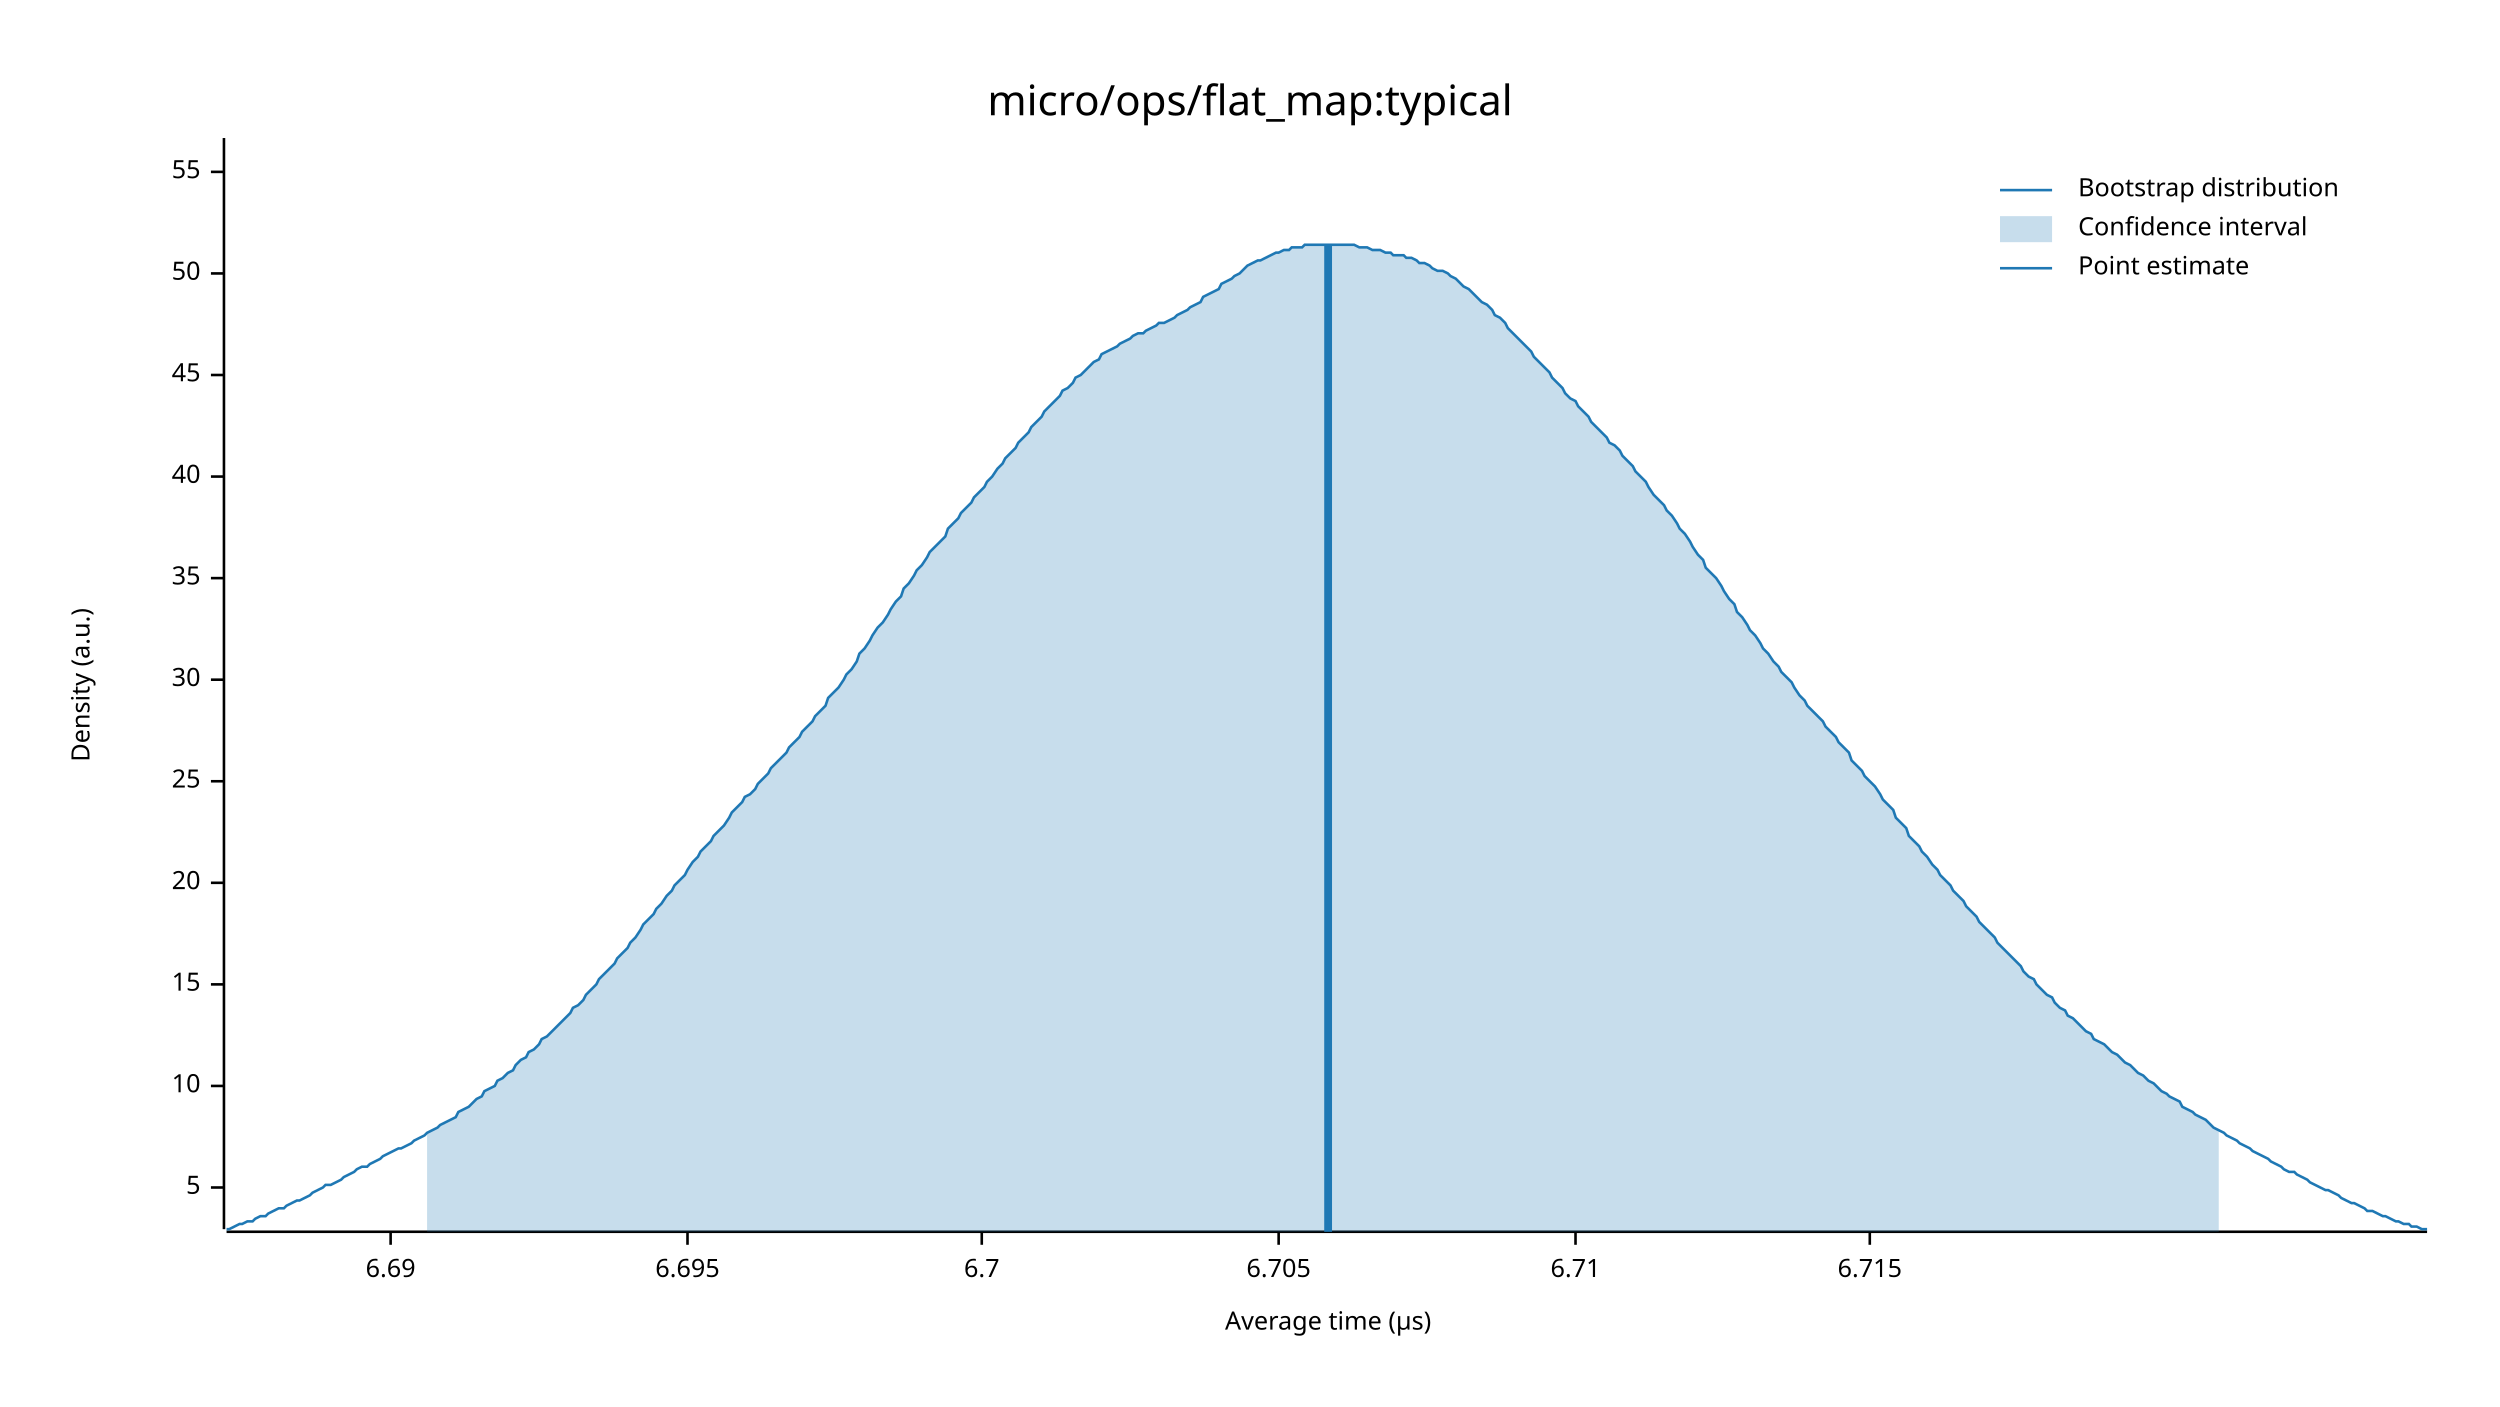
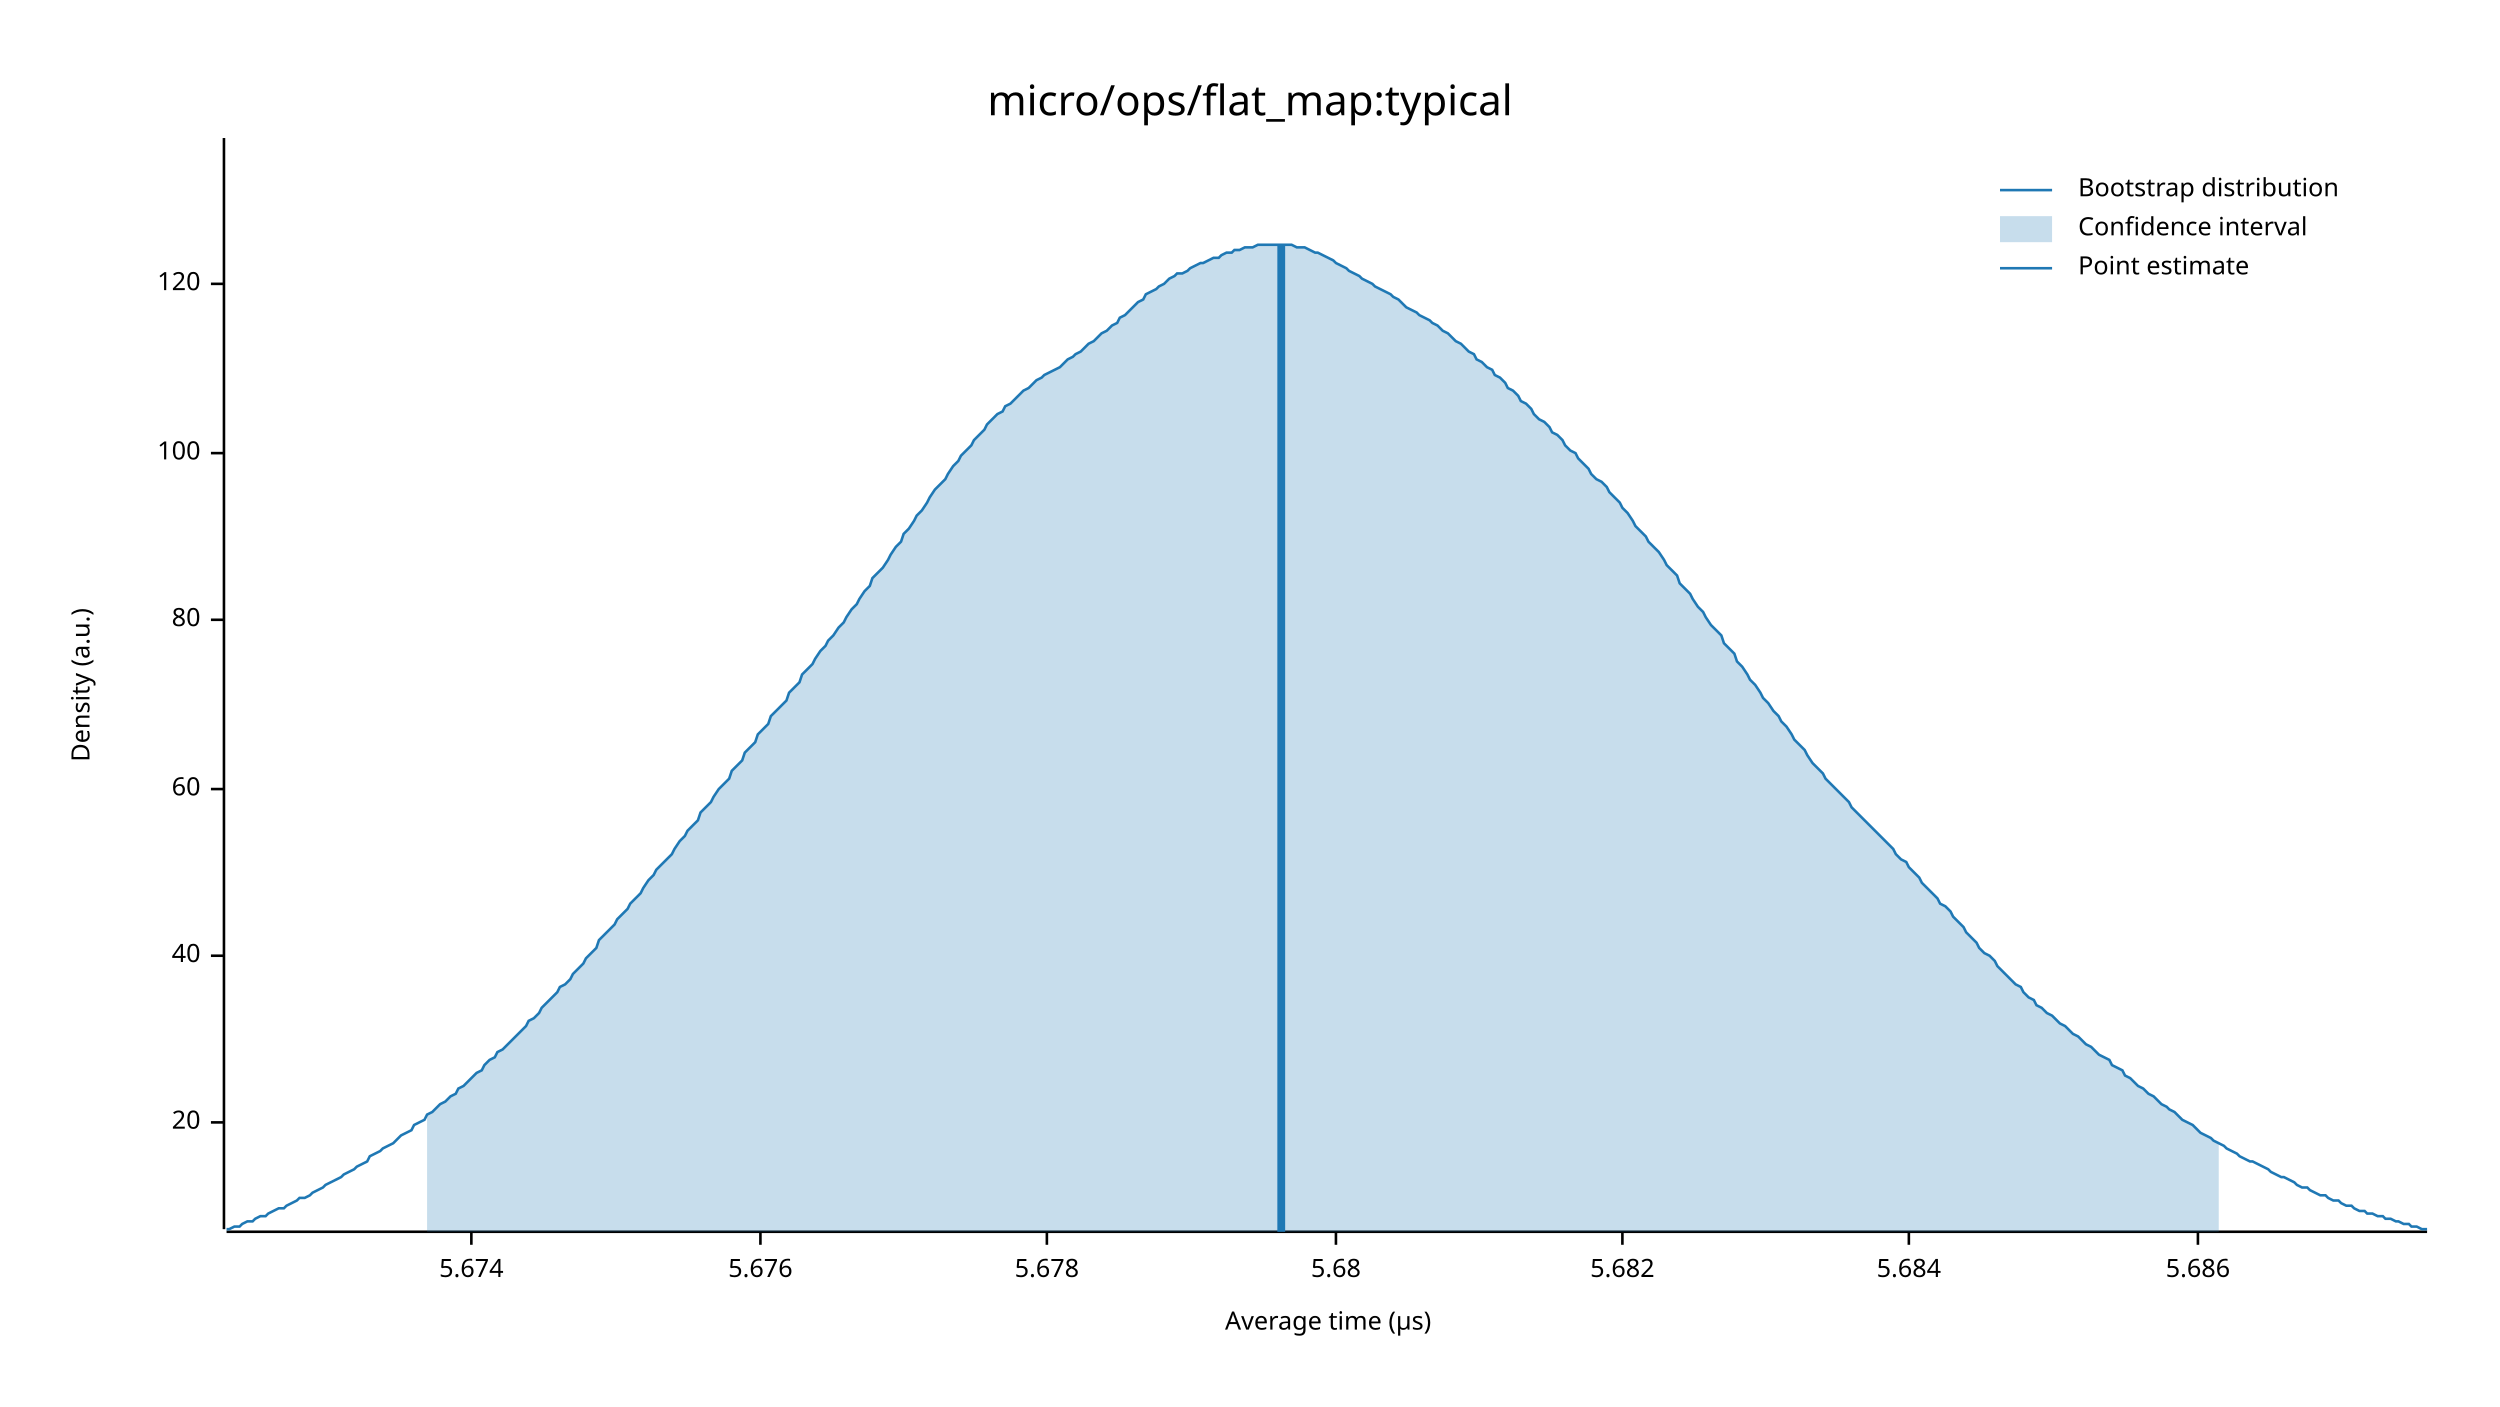
<svg xmlns="http://www.w3.org/2000/svg" width="960" height="540" viewBox="0 0 960 540">
  <text x="480" y="32" dy="0.76em" text-anchor="middle" font-family="sans-serif" font-size="16.129" opacity="1" fill="#000000">
micro/ops/flat_map:typical
</text>
  <text x="27" y="263" dy="0.76em" text-anchor="middle" font-family="sans-serif" font-size="9.677" opacity="1" fill="#000000" transform="rotate(270, 27, 263)">
Density (a.u.)
</text>
  <text x="510" y="513" dy="-0.5ex" text-anchor="middle" font-family="sans-serif" font-size="9.677" opacity="1" fill="#000000">
Average time (µs)
</text>
  <polyline fill="none" opacity="1" stroke="#000000" stroke-width="1" points="86,53 86,472 " />
-   <text x="77" y="456" dy="0.5ex" text-anchor="end" font-family="sans-serif" font-size="9.677" opacity="1" fill="#000000">
- 5
- </text>
-   <polyline fill="none" opacity="1" stroke="#000000" stroke-width="1" points="81,456 86,456 " />
-   <text x="77" y="417" dy="0.5ex" text-anchor="end" font-family="sans-serif" font-size="9.677" opacity="1" fill="#000000">
- 10
- </text>
-   <polyline fill="none" opacity="1" stroke="#000000" stroke-width="1" points="81,417 86,417 " />
-   <text x="77" y="378" dy="0.5ex" text-anchor="end" font-family="sans-serif" font-size="9.677" opacity="1" fill="#000000">
- 15
- </text>
-   <polyline fill="none" opacity="1" stroke="#000000" stroke-width="1" points="81,378 86,378 " />
-   <text x="77" y="339" dy="0.5ex" text-anchor="end" font-family="sans-serif" font-size="9.677" opacity="1" fill="#000000">
+   <text x="77" y="431" dy="0.5ex" text-anchor="end" font-family="sans-serif" font-size="9.677" opacity="1" fill="#000000">
20
</text>
-   <polyline fill="none" opacity="1" stroke="#000000" stroke-width="1" points="81,339 86,339 " />
-   <text x="77" y="300" dy="0.5ex" text-anchor="end" font-family="sans-serif" font-size="9.677" opacity="1" fill="#000000">
- 25
- </text>
-   <polyline fill="none" opacity="1" stroke="#000000" stroke-width="1" points="81,300 86,300 " />
-   <text x="77" y="261" dy="0.5ex" text-anchor="end" font-family="sans-serif" font-size="9.677" opacity="1" fill="#000000">
- 30
- </text>
-   <polyline fill="none" opacity="1" stroke="#000000" stroke-width="1" points="81,261 86,261 " />
-   <text x="77" y="222" dy="0.5ex" text-anchor="end" font-family="sans-serif" font-size="9.677" opacity="1" fill="#000000">
- 35
- </text>
-   <polyline fill="none" opacity="1" stroke="#000000" stroke-width="1" points="81,222 86,222 " />
-   <text x="77" y="183" dy="0.5ex" text-anchor="end" font-family="sans-serif" font-size="9.677" opacity="1" fill="#000000">
+   <polyline fill="none" opacity="1" stroke="#000000" stroke-width="1" points="81,431 86,431 " />
+   <text x="77" y="367" dy="0.5ex" text-anchor="end" font-family="sans-serif" font-size="9.677" opacity="1" fill="#000000">
40
</text>
-   <polyline fill="none" opacity="1" stroke="#000000" stroke-width="1" points="81,183 86,183 " />
-   <text x="77" y="144" dy="0.5ex" text-anchor="end" font-family="sans-serif" font-size="9.677" opacity="1" fill="#000000">
- 45
+   <polyline fill="none" opacity="1" stroke="#000000" stroke-width="1" points="81,367 86,367 " />
+   <text x="77" y="303" dy="0.5ex" text-anchor="end" font-family="sans-serif" font-size="9.677" opacity="1" fill="#000000">
+ 60
</text>
-   <polyline fill="none" opacity="1" stroke="#000000" stroke-width="1" points="81,144 86,144 " />
-   <text x="77" y="105" dy="0.5ex" text-anchor="end" font-family="sans-serif" font-size="9.677" opacity="1" fill="#000000">
- 50
+   <polyline fill="none" opacity="1" stroke="#000000" stroke-width="1" points="81,303 86,303 " />
+   <text x="77" y="238" dy="0.5ex" text-anchor="end" font-family="sans-serif" font-size="9.677" opacity="1" fill="#000000">
+ 80
</text>
-   <polyline fill="none" opacity="1" stroke="#000000" stroke-width="1" points="81,105 86,105 " />
-   <text x="77" y="66" dy="0.5ex" text-anchor="end" font-family="sans-serif" font-size="9.677" opacity="1" fill="#000000">
- 55
+   <polyline fill="none" opacity="1" stroke="#000000" stroke-width="1" points="81,238 86,238 " />
+   <text x="77" y="174" dy="0.5ex" text-anchor="end" font-family="sans-serif" font-size="9.677" opacity="1" fill="#000000">
+ 100
</text>
-   <polyline fill="none" opacity="1" stroke="#000000" stroke-width="1" points="81,66 86,66 " />
+   <polyline fill="none" opacity="1" stroke="#000000" stroke-width="1" points="81,174 86,174 " />
+   <text x="77" y="109" dy="0.5ex" text-anchor="end" font-family="sans-serif" font-size="9.677" opacity="1" fill="#000000">
+ 120
+ </text>
+   <polyline fill="none" opacity="1" stroke="#000000" stroke-width="1" points="81,109 86,109 " />
  <polyline fill="none" opacity="1" stroke="#000000" stroke-width="1" points="87,473 932,473 " />
-   <text x="150" y="483" dy="0.76em" text-anchor="middle" font-family="sans-serif" font-size="9.677" opacity="1" fill="#000000">
- 6.69
+   <text x="181" y="483" dy="0.76em" text-anchor="middle" font-family="sans-serif" font-size="9.677" opacity="1" fill="#000000">
+ 5.674
</text>
-   <polyline fill="none" opacity="1" stroke="#000000" stroke-width="1" points="150,473 150,478 " />
-   <text x="264" y="483" dy="0.76em" text-anchor="middle" font-family="sans-serif" font-size="9.677" opacity="1" fill="#000000">
- 6.695
+   <polyline fill="none" opacity="1" stroke="#000000" stroke-width="1" points="181,473 181,478 " />
+   <text x="292" y="483" dy="0.76em" text-anchor="middle" font-family="sans-serif" font-size="9.677" opacity="1" fill="#000000">
+ 5.676
</text>
-   <polyline fill="none" opacity="1" stroke="#000000" stroke-width="1" points="264,473 264,478 " />
-   <text x="377" y="483" dy="0.76em" text-anchor="middle" font-family="sans-serif" font-size="9.677" opacity="1" fill="#000000">
- 6.7
+   <polyline fill="none" opacity="1" stroke="#000000" stroke-width="1" points="292,473 292,478 " />
+   <text x="402" y="483" dy="0.76em" text-anchor="middle" font-family="sans-serif" font-size="9.677" opacity="1" fill="#000000">
+ 5.678
</text>
-   <polyline fill="none" opacity="1" stroke="#000000" stroke-width="1" points="377,473 377,478 " />
-   <text x="491" y="483" dy="0.76em" text-anchor="middle" font-family="sans-serif" font-size="9.677" opacity="1" fill="#000000">
- 6.705
+   <polyline fill="none" opacity="1" stroke="#000000" stroke-width="1" points="402,473 402,478 " />
+   <text x="513" y="483" dy="0.76em" text-anchor="middle" font-family="sans-serif" font-size="9.677" opacity="1" fill="#000000">
+ 5.68
</text>
-   <polyline fill="none" opacity="1" stroke="#000000" stroke-width="1" points="491,473 491,478 " />
-   <text x="605" y="483" dy="0.76em" text-anchor="middle" font-family="sans-serif" font-size="9.677" opacity="1" fill="#000000">
- 6.71
+   <polyline fill="none" opacity="1" stroke="#000000" stroke-width="1" points="513,473 513,478 " />
+   <text x="623" y="483" dy="0.76em" text-anchor="middle" font-family="sans-serif" font-size="9.677" opacity="1" fill="#000000">
+ 5.682
</text>
-   <polyline fill="none" opacity="1" stroke="#000000" stroke-width="1" points="605,473 605,478 " />
-   <text x="718" y="483" dy="0.76em" text-anchor="middle" font-family="sans-serif" font-size="9.677" opacity="1" fill="#000000">
- 6.715
+   <polyline fill="none" opacity="1" stroke="#000000" stroke-width="1" points="623,473 623,478 " />
+   <text x="733" y="483" dy="0.76em" text-anchor="middle" font-family="sans-serif" font-size="9.677" opacity="1" fill="#000000">
+ 5.684
</text>
-   <polyline fill="none" opacity="1" stroke="#000000" stroke-width="1" points="718,473 718,478 " />
-   <polyline fill="none" opacity="1" stroke="#1F78B4" stroke-width="1" points="87,472 88,472 90,471 92,470 93,470 95,469 97,469 98,468 100,467 102,467 103,466 105,465 107,464 109,464 110,463 112,462 114,461 115,461 117,460 119,459 120,458 122,457 124,456 125,455 127,455 129,454 131,453 132,452 134,451 136,450 137,449 139,448 141,448 142,447 144,446 146,445 147,444 149,443 151,442 153,441 154,441 156,440 158,439 159,438 161,437 163,436 164,435 166,434 168,433 169,432 171,431 173,430 175,429 176,427 178,426 180,425 181,424 183,422 185,421 186,419 188,418 190,417 191,415 193,414 195,412 197,411 198,409 200,407 202,406 203,404 205,403 207,401 208,399 210,398 212,396 214,394 215,393 217,391 219,389 220,387 222,386 224,384 225,382 227,380 229,378 230,376 232,374 234,372 236,370 237,368 239,366 241,364 242,362 244,360 246,357 247,355 249,353 251,351 252,349 254,347 256,344 258,342 259,340 261,338 263,336 264,334 266,331 268,329 269,327 271,325 273,323 274,321 276,319 278,317 280,314 281,312 283,310 285,308 286,306 288,305 290,303 291,301 293,299 295,297 296,295 298,293 300,291 302,289 303,287 305,285 307,283 308,281 310,279 312,277 313,275 315,273 317,271 318,268 320,266 322,264 324,261 325,259 327,257 329,254 330,251 332,249 334,246 335,244 337,241 339,239 341,236 342,234 344,231 346,229 347,226 349,224 351,221 352,219 354,217 356,214 357,212 359,210 361,208 363,206 364,203 366,201 368,199 369,197 371,195 373,193 374,191 376,189 378,187 379,185 381,183 383,180 385,178 386,176 388,174 390,172 391,170 393,168 395,166 396,164 398,162 400,160 401,158 403,156 405,154 407,152 408,150 410,149 412,147 413,145 415,144 417,142 418,141 420,139 422,138 423,136 425,135 427,134 429,133 430,132 432,131 434,130 435,129 437,128 439,128 440,127 442,126 444,125 445,124 447,124 449,123 451,122 452,121 454,120 456,119 457,118 459,117 461,116 462,114 464,113 466,112 468,111 469,109 471,108 473,107 474,106 476,105 478,103 479,102 481,101 483,100 484,100 486,99 488,98 490,97 491,97 493,96 495,96 496,95 498,95 500,95 501,94 503,94 505,94 506,94 508,94 510,94 512,94 513,94 515,94 517,94 518,94 520,94 522,95 523,95 525,95 527,96 528,96 530,96 532,97 534,97 535,98 537,98 539,98 540,99 542,99 544,100 545,101 547,101 549,102 550,103 552,104 554,104 556,105 557,106 559,107 561,109 562,110 564,111 566,113 567,114 569,116 571,117 573,119 574,121 576,122 578,124 579,126 581,128 583,130 584,131 586,133 588,135 589,137 591,139 593,141 595,143 596,145 598,147 600,149 601,151 603,153 605,154 606,156 608,158 610,160 611,162 613,164 615,166 617,168 618,170 620,171 622,173 623,175 625,177 627,179 628,181 630,183 632,185 633,187 635,190 637,192 639,194 640,196 642,198 644,201 645,203 647,205 649,208 650,210 652,213 654,215 655,218 657,220 659,222 661,225 662,227 664,230 666,232 667,235 669,237 671,240 672,242 674,244 676,247 677,249 679,251 681,254 683,256 684,258 686,260 688,262 689,264 691,267 693,269 694,271 696,273 698,275 700,277 701,279 703,281 705,283 706,285 708,287 710,289 711,292 713,294 715,296 716,298 718,300 720,302 722,305 723,307 725,309 727,311 728,314 730,316 732,318 733,321 735,323 737,325 738,327 740,329 742,332 744,334 745,336 747,338 749,340 750,342 752,344 754,346 755,348 757,350 759,352 760,354 762,356 764,358 766,360 767,362 769,364 771,366 772,367 774,369 776,371 777,373 779,375 781,376 782,378 784,380 786,382 788,383 789,385 791,387 793,388 794,390 796,391 798,393 799,394 801,396 803,397 804,399 806,400 808,401 810,403 811,404 813,405 815,407 816,408 818,409 820,411 821,412 823,413 825,415 827,416 828,417 830,419 832,420 833,421 835,422 837,423 838,425 840,426 842,427 843,428 845,429 847,430 849,432 850,433 852,434 854,435 855,436 857,437 859,438 860,439 862,440 864,441 865,442 867,443 869,444 871,445 872,446 874,447 876,448 877,449 879,450 881,450 882,451 884,452 886,453 887,454 889,455 891,456 893,457 894,457 896,458 898,459 899,460 901,461 903,462 904,462 906,463 908,464 909,465 911,465 913,466 915,467 916,467 918,468 920,469 921,469 923,470 925,470 926,471 928,471 930,472 932,472 " />
-   <polygon opacity="0.25" fill="#1F78B4" points="164,435 166,434 168,433 169,432 171,431 173,430 175,429 176,427 178,426 180,425 181,424 183,422 185,421 186,419 188,418 190,417 191,415 193,414 195,412 197,411 198,409 200,407 202,406 203,404 205,403 207,401 208,399 210,398 212,396 214,394 215,393 217,391 219,389 220,387 222,386 224,384 225,382 227,380 229,378 230,376 232,374 234,372 236,370 237,368 239,366 241,364 242,362 244,360 246,357 247,355 249,353 251,351 252,349 254,347 256,344 258,342 259,340 261,338 263,336 264,334 266,331 268,329 269,327 271,325 273,323 274,321 276,319 278,317 280,314 281,312 283,310 285,308 286,306 288,305 290,303 291,301 293,299 295,297 296,295 298,293 300,291 302,289 303,287 305,285 307,283 308,281 310,279 312,277 313,275 315,273 317,271 318,268 320,266 322,264 324,261 325,259 327,257 329,254 330,251 332,249 334,246 335,244 337,241 339,239 341,236 342,234 344,231 346,229 347,226 349,224 351,221 352,219 354,217 356,214 357,212 359,210 361,208 363,206 364,203 366,201 368,199 369,197 371,195 373,193 374,191 376,189 378,187 379,185 381,183 383,180 385,178 386,176 388,174 390,172 391,170 393,168 395,166 396,164 398,162 400,160 401,158 403,156 405,154 407,152 408,150 410,149 412,147 413,145 415,144 417,142 418,141 420,139 422,138 423,136 425,135 427,134 429,133 430,132 432,131 434,130 435,129 437,128 439,128 440,127 442,126 444,125 445,124 447,124 449,123 451,122 452,121 454,120 456,119 457,118 459,117 461,116 462,114 464,113 466,112 468,111 469,109 471,108 473,107 474,106 476,105 478,103 479,102 481,101 483,100 484,100 486,99 488,98 490,97 491,97 493,96 495,96 496,95 498,95 500,95 501,94 503,94 505,94 506,94 508,94 510,94 512,94 513,94 515,94 517,94 518,94 520,94 522,95 523,95 525,95 527,96 528,96 530,96 532,97 534,97 535,98 537,98 539,98 540,99 542,99 544,100 545,101 547,101 549,102 550,103 552,104 554,104 556,105 557,106 559,107 561,109 562,110 564,111 566,113 567,114 569,116 571,117 573,119 574,121 576,122 578,124 579,126 581,128 583,130 584,131 586,133 588,135 589,137 591,139 593,141 595,143 596,145 598,147 600,149 601,151 603,153 605,154 606,156 608,158 610,160 611,162 613,164 615,166 617,168 618,170 620,171 622,173 623,175 625,177 627,179 628,181 630,183 632,185 633,187 635,190 637,192 639,194 640,196 642,198 644,201 645,203 647,205 649,208 650,210 652,213 654,215 655,218 657,220 659,222 661,225 662,227 664,230 666,232 667,235 669,237 671,240 672,242 674,244 676,247 677,249 679,251 681,254 683,256 684,258 686,260 688,262 689,264 691,267 693,269 694,271 696,273 698,275 700,277 701,279 703,281 705,283 706,285 708,287 710,289 711,292 713,294 715,296 716,298 718,300 720,302 722,305 723,307 725,309 727,311 728,314 730,316 732,318 733,321 735,323 737,325 738,327 740,329 742,332 744,334 745,336 747,338 749,340 750,342 752,344 754,346 755,348 757,350 759,352 760,354 762,356 764,358 766,360 767,362 769,364 771,366 772,367 774,369 776,371 777,373 779,375 781,376 782,378 784,380 786,382 788,383 789,385 791,387 793,388 794,390 796,391 798,393 799,394 801,396 803,397 804,399 806,400 808,401 810,403 811,404 813,405 815,407 816,408 818,409 820,411 821,412 823,413 825,415 827,416 828,417 830,419 832,420 833,421 835,422 837,423 838,425 840,426 842,427 843,428 845,429 847,430 849,432 850,433 852,434 852,473 164,473 " />
-   <polyline fill="none" opacity="1" stroke="#1F78B4" stroke-width="3" points="510,473 510,94 " />
+   <polyline fill="none" opacity="1" stroke="#000000" stroke-width="1" points="733,473 733,478 " />
+   <text x="844" y="483" dy="0.76em" text-anchor="middle" font-family="sans-serif" font-size="9.677" opacity="1" fill="#000000">
+ 5.686
+ </text>
+   <polyline fill="none" opacity="1" stroke="#000000" stroke-width="1" points="844,473 844,478 " />
+   <polyline fill="none" opacity="1" stroke="#1F78B4" stroke-width="1" points="87,472 88,472 90,471 92,471 93,470 95,469 97,469 98,468 100,467 102,467 103,466 105,465 107,464 109,464 110,463 112,462 114,461 115,460 117,460 119,459 120,458 122,457 124,456 125,455 127,454 129,453 131,452 132,451 134,450 136,449 137,448 139,447 141,446 142,444 144,443 146,442 147,441 149,440 151,439 153,437 154,436 156,435 158,434 159,432 161,431 163,430 164,428 166,427 168,425 169,424 171,423 173,421 175,420 176,418 178,417 180,415 181,414 183,412 185,411 186,409 188,407 190,406 191,404 193,403 195,401 197,399 198,398 200,396 202,394 203,392 205,391 207,389 208,387 210,385 212,383 214,381 215,379 217,378 219,376 220,374 222,372 224,370 225,368 227,366 229,364 230,361 232,359 234,357 236,355 237,353 239,351 241,349 242,347 244,345 246,343 247,341 249,338 251,336 252,334 254,332 256,330 258,328 259,326 261,323 263,321 264,319 266,317 268,315 269,312 271,310 273,308 274,306 276,303 278,301 280,299 281,296 283,294 285,292 286,289 288,287 290,285 291,282 293,280 295,278 296,275 298,273 300,271 302,269 303,266 305,264 307,262 308,259 310,257 312,255 313,253 315,250 317,248 318,246 320,244 322,241 324,239 325,237 327,234 329,232 330,230 332,227 334,225 335,222 337,220 339,218 341,215 342,213 344,210 346,208 347,205 349,203 351,200 352,198 354,196 356,193 357,191 359,188 361,186 363,184 364,182 366,179 368,177 369,175 371,173 373,171 374,169 376,167 378,165 379,163 381,161 383,159 385,158 386,156 388,155 390,153 391,152 393,150 395,149 396,148 398,146 400,145 401,144 403,143 405,142 407,141 408,140 410,138 412,137 413,136 415,135 417,133 418,132 420,131 422,129 423,128 425,127 427,125 429,124 430,122 432,121 434,119 435,118 437,116 439,115 440,113 442,112 444,111 445,110 447,109 449,107 451,106 452,105 454,105 456,104 457,103 459,102 461,101 462,101 464,100 466,99 468,99 469,98 471,97 473,97 474,96 476,96 478,95 479,95 481,95 483,94 484,94 486,94 488,94 490,94 491,94 493,94 495,94 496,94 498,95 500,95 501,95 503,96 505,97 506,97 508,98 510,99 512,100 513,101 515,102 517,103 518,104 520,105 522,106 523,107 525,108 527,109 528,110 530,111 532,112 534,113 535,114 537,115 539,117 540,118 542,119 544,120 545,121 547,122 549,123 550,124 552,125 554,127 556,128 557,129 559,131 561,132 562,133 564,135 566,136 567,138 569,139 571,141 573,142 574,144 576,145 578,147 579,149 581,150 583,152 584,154 586,155 588,157 589,159 591,161 593,162 595,164 596,166 598,167 600,169 601,171 603,173 605,174 606,176 608,178 610,180 611,182 613,184 615,185 617,187 618,189 620,191 622,193 623,195 625,197 627,200 628,202 630,204 632,206 633,208 635,210 637,212 639,215 640,217 642,219 644,221 645,224 647,226 649,228 650,230 652,233 654,235 655,237 657,240 659,242 661,244 662,247 664,249 666,251 667,254 669,256 671,259 672,261 674,263 676,266 677,268 679,270 681,273 683,275 684,277 686,279 688,282 689,284 691,286 693,288 694,290 696,293 698,295 700,297 701,299 703,301 705,303 706,304 708,306 710,308 711,310 713,312 715,314 716,315 718,317 720,319 722,321 723,322 725,324 727,326 728,328 730,330 732,331 733,333 735,335 737,337 738,339 740,341 742,343 744,345 745,347 747,348 749,350 750,352 752,354 754,356 755,358 757,360 759,362 760,364 762,366 764,367 766,369 767,371 769,373 771,375 772,376 774,378 776,379 777,381 779,383 781,384 782,386 784,387 786,389 788,390 789,391 791,393 793,394 794,395 796,397 798,398 799,399 801,401 803,402 804,403 806,405 808,406 810,407 811,409 813,410 815,411 816,413 818,414 820,416 821,417 823,418 825,420 827,421 828,422 830,424 832,425 833,426 835,427 837,429 838,430 840,431 842,432 843,433 845,435 847,436 849,437 850,438 852,439 854,440 855,441 857,442 859,443 860,444 862,445 864,446 865,446 867,447 869,448 871,449 872,450 874,451 876,452 877,452 879,453 881,454 882,455 884,456 886,456 887,457 889,458 891,459 893,459 894,460 896,461 898,461 899,462 901,463 903,463 904,464 906,465 908,465 909,466 911,466 913,467 915,467 916,468 918,468 920,469 921,469 923,470 925,470 926,471 928,471 930,472 932,472 " />
+   <polygon opacity="0.25" fill="#1F78B4" points="164,428 166,427 168,425 169,424 171,423 173,421 175,420 176,418 178,417 180,415 181,414 183,412 185,411 186,409 188,407 190,406 191,404 193,403 195,401 197,399 198,398 200,396 202,394 203,392 205,391 207,389 208,387 210,385 212,383 214,381 215,379 217,378 219,376 220,374 222,372 224,370 225,368 227,366 229,364 230,361 232,359 234,357 236,355 237,353 239,351 241,349 242,347 244,345 246,343 247,341 249,338 251,336 252,334 254,332 256,330 258,328 259,326 261,323 263,321 264,319 266,317 268,315 269,312 271,310 273,308 274,306 276,303 278,301 280,299 281,296 283,294 285,292 286,289 288,287 290,285 291,282 293,280 295,278 296,275 298,273 300,271 302,269 303,266 305,264 307,262 308,259 310,257 312,255 313,253 315,250 317,248 318,246 320,244 322,241 324,239 325,237 327,234 329,232 330,230 332,227 334,225 335,222 337,220 339,218 341,215 342,213 344,210 346,208 347,205 349,203 351,200 352,198 354,196 356,193 357,191 359,188 361,186 363,184 364,182 366,179 368,177 369,175 371,173 373,171 374,169 376,167 378,165 379,163 381,161 383,159 385,158 386,156 388,155 390,153 391,152 393,150 395,149 396,148 398,146 400,145 401,144 403,143 405,142 407,141 408,140 410,138 412,137 413,136 415,135 417,133 418,132 420,131 422,129 423,128 425,127 427,125 429,124 430,122 432,121 434,119 435,118 437,116 439,115 440,113 442,112 444,111 445,110 447,109 449,107 451,106 452,105 454,105 456,104 457,103 459,102 461,101 462,101 464,100 466,99 468,99 469,98 471,97 473,97 474,96 476,96 478,95 479,95 481,95 483,94 484,94 486,94 488,94 490,94 491,94 493,94 495,94 496,94 498,95 500,95 501,95 503,96 505,97 506,97 508,98 510,99 512,100 513,101 515,102 517,103 518,104 520,105 522,106 523,107 525,108 527,109 528,110 530,111 532,112 534,113 535,114 537,115 539,117 540,118 542,119 544,120 545,121 547,122 549,123 550,124 552,125 554,127 556,128 557,129 559,131 561,132 562,133 564,135 566,136 567,138 569,139 571,141 573,142 574,144 576,145 578,147 579,149 581,150 583,152 584,154 586,155 588,157 589,159 591,161 593,162 595,164 596,166 598,167 600,169 601,171 603,173 605,174 606,176 608,178 610,180 611,182 613,184 615,185 617,187 618,189 620,191 622,193 623,195 625,197 627,200 628,202 630,204 632,206 633,208 635,210 637,212 639,215 640,217 642,219 644,221 645,224 647,226 649,228 650,230 652,233 654,235 655,237 657,240 659,242 661,244 662,247 664,249 666,251 667,254 669,256 671,259 672,261 674,263 676,266 677,268 679,270 681,273 683,275 684,277 686,279 688,282 689,284 691,286 693,288 694,290 696,293 698,295 700,297 701,299 703,301 705,303 706,304 708,306 710,308 711,310 713,312 715,314 716,315 718,317 720,319 722,321 723,322 725,324 727,326 728,328 730,330 732,331 733,333 735,335 737,337 738,339 740,341 742,343 744,345 745,347 747,348 749,350 750,352 752,354 754,356 755,358 757,360 759,362 760,364 762,366 764,367 766,369 767,371 769,373 771,375 772,376 774,378 776,379 777,381 779,383 781,384 782,386 784,387 786,389 788,390 789,391 791,393 793,394 794,395 796,397 798,398 799,399 801,401 803,402 804,403 806,405 808,406 810,407 811,409 813,410 815,411 816,413 818,414 820,416 821,417 823,418 825,420 827,421 828,422 830,424 832,425 833,426 835,427 837,429 838,430 840,431 842,432 843,433 845,435 847,436 849,437 850,438 852,439 852,473 164,473 " />
+   <polyline fill="none" opacity="1" stroke="#1F78B4" stroke-width="3" points="492,473 492,94 " />
  <text x="798" y="68" dy="0.76em" text-anchor="start" font-family="sans-serif" font-size="9.677" opacity="1" fill="#000000">
Bootstrap distribution
</text>
  <text x="798" y="83" dy="0.76em" text-anchor="start" font-family="sans-serif" font-size="9.677" opacity="1" fill="#000000">
Confidence interval
</text>
  <text x="798" y="98" dy="0.76em" text-anchor="start" font-family="sans-serif" font-size="9.677" opacity="1" fill="#000000">
Point estimate
</text>
  <polyline fill="none" opacity="1" stroke="#1F78B4" stroke-width="1" points="768,73 788,73 " />
  <rect x="768" y="83" width="20" height="10" opacity="0.25" fill="#1F78B4" stroke="none" />
  <polyline fill="none" opacity="1" stroke="#1F78B4" stroke-width="1" points="768,103 788,103 " />
</svg>
